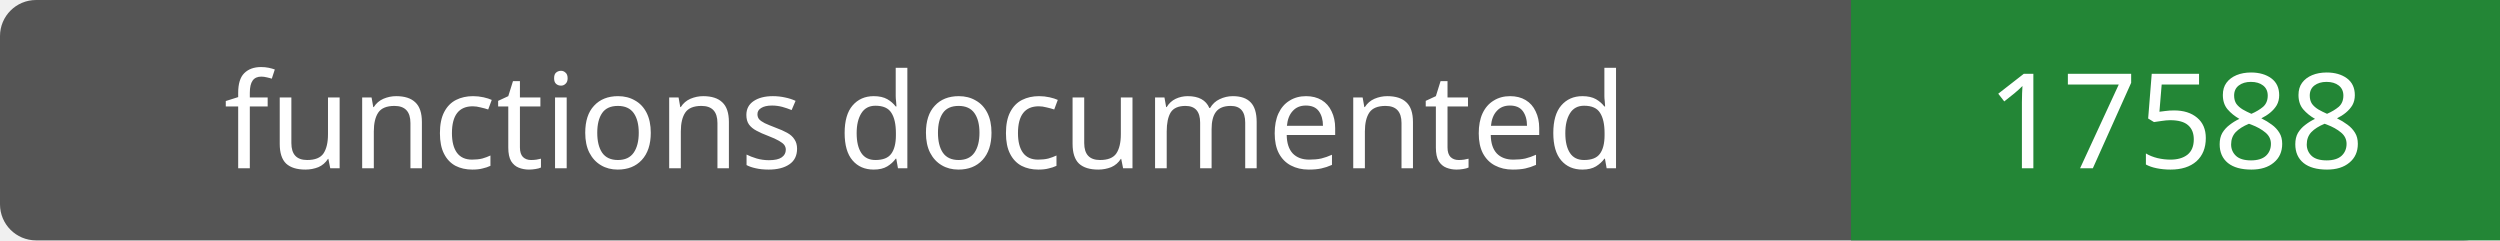
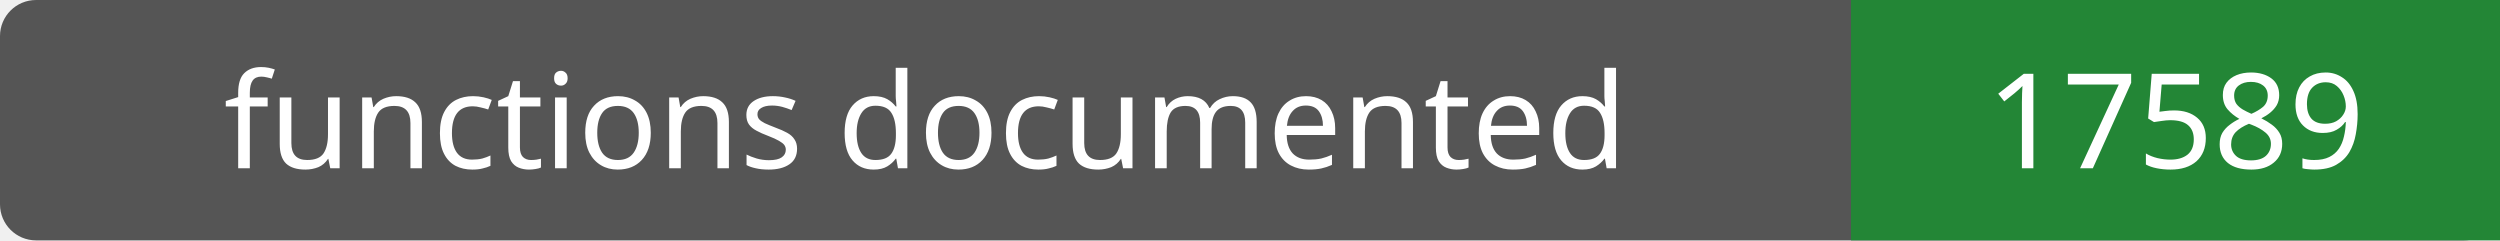
- <svg xmlns="http://www.w3.org/2000/svg" width="208" height="20" role="img" aria-label="functions documented: 17588">
+ <svg xmlns="http://www.w3.org/2000/svg" width="208" height="20" role="img" aria-label="functions documented: 17589">
  <rect width="208" height="20" rx="3" fill="#555" />
  <path fill="#238636" d="M154 0h54v20H154z" />
  <g fill="#fff" text-anchor="middle" font-family="Verdana,sans-serif" font-size="11">
    <text x="77.0" y="14">functions documented</text>
-     <text x="181.0" y="14">17588</text>
+     <text x="181.0" y="14">17589</text>
  </g>
</svg>
